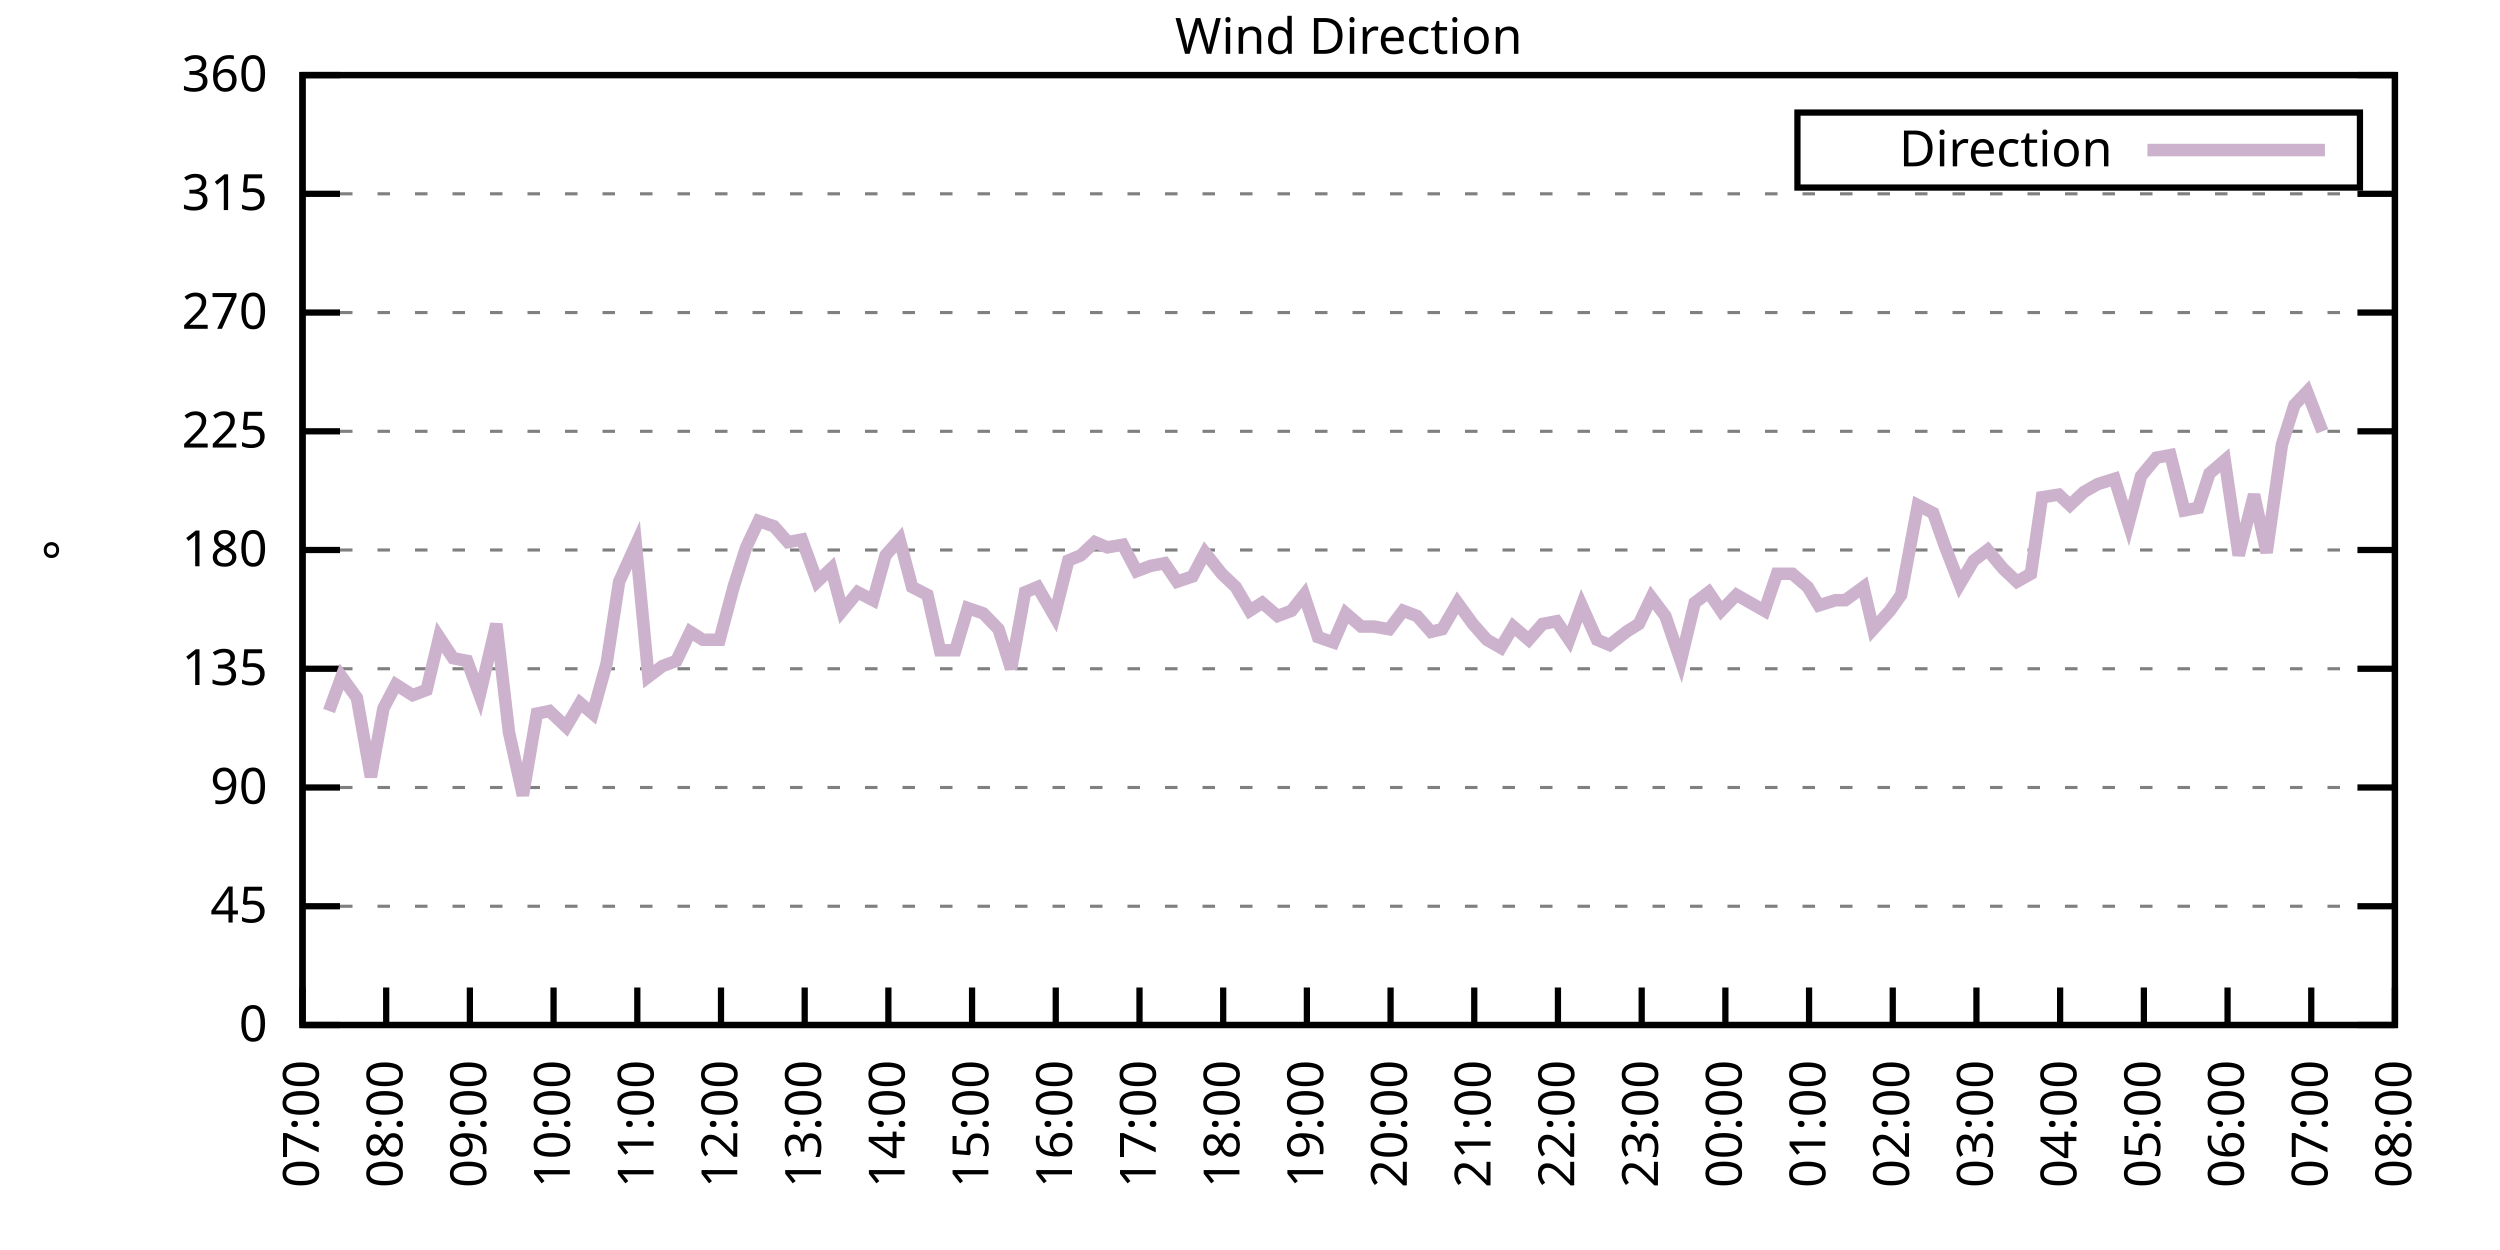
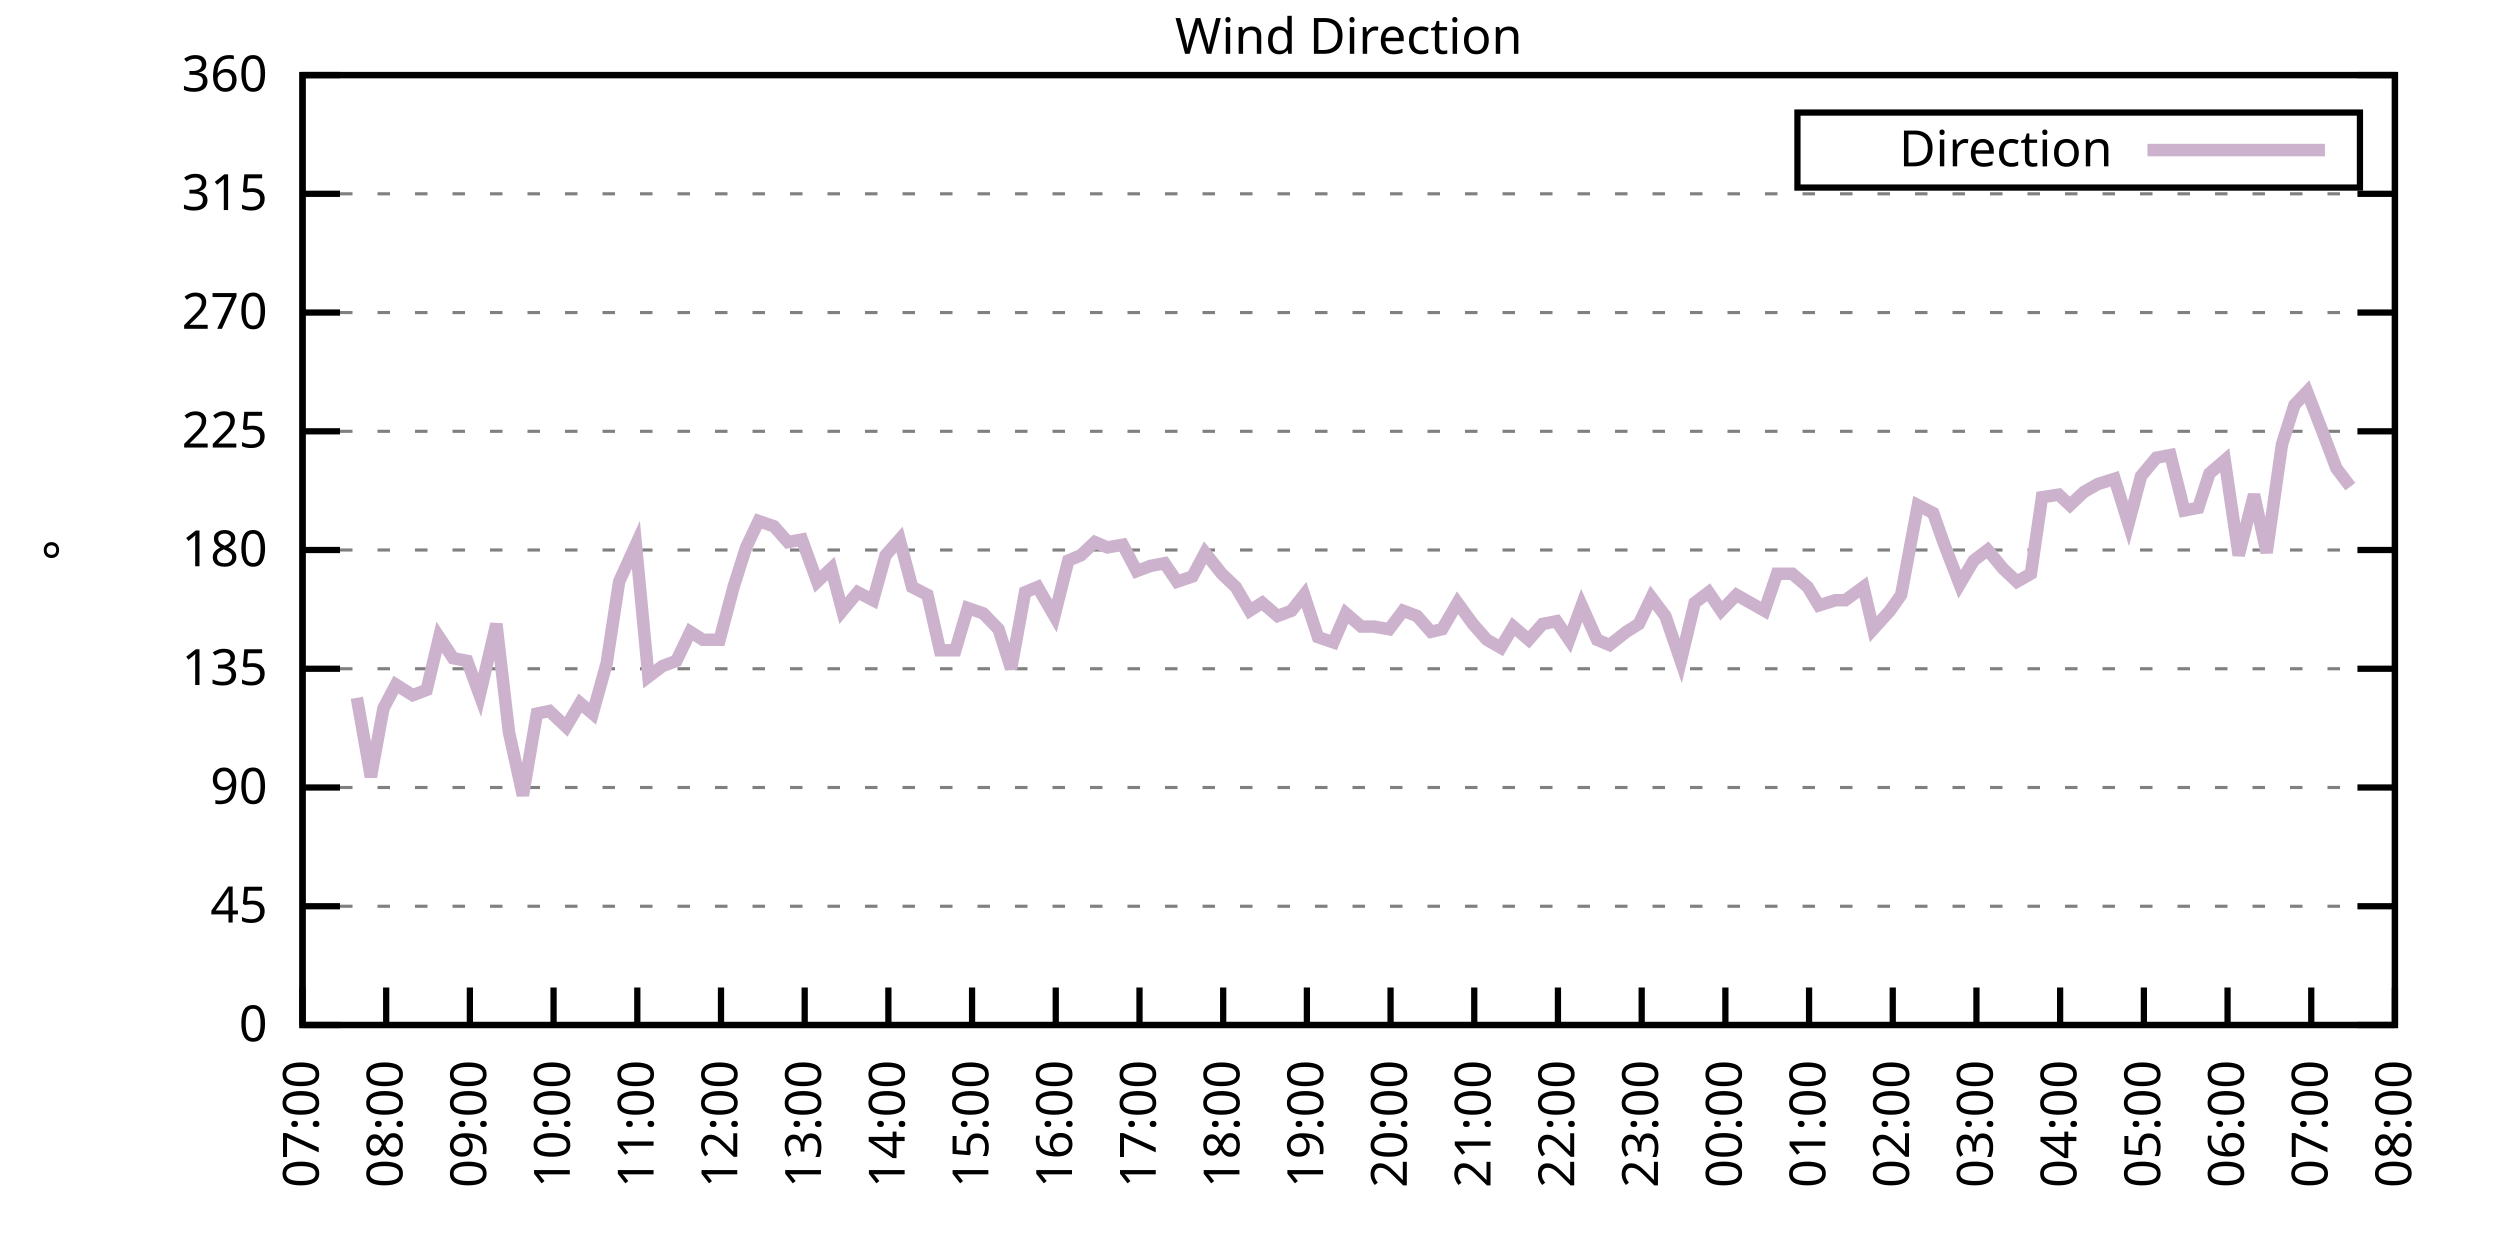
<svg xmlns="http://www.w3.org/2000/svg" xmlns:xlink="http://www.w3.org/1999/xlink" width="400" height="200" viewBox="0 0 400 200">
  <g id="gnuplot_canvas">
    <rect x="0" y="0" width="400" height="200" fill="none" />
    <defs>
      <circle id="gpDot" r="0.5" stroke-width="0.5" stroke="currentColor" />
      <path id="gpPt0" stroke-width="0.333" stroke="currentColor" d="M-1,0 h2 M0,-1 v2" />
      <path id="gpPt1" stroke-width="0.333" stroke="currentColor" d="M-1,-1 L1,1 M1,-1 L-1,1" />
      <path id="gpPt2" stroke-width="0.333" stroke="currentColor" d="M-1,0 L1,0 M0,-1 L0,1 M-1,-1 L1,1 M-1,1 L1,-1" />
      <rect id="gpPt3" stroke-width="0.333" stroke="currentColor" x="-1" y="-1" width="2" height="2" />
      <rect id="gpPt4" stroke-width="0.333" stroke="currentColor" fill="currentColor" x="-1" y="-1" width="2" height="2" />
      <circle id="gpPt5" stroke-width="0.333" stroke="currentColor" cx="0" cy="0" r="1" />
      <use xlink:href="#gpPt5" id="gpPt6" fill="currentColor" stroke="none" />
      <path id="gpPt7" stroke-width="0.333" stroke="currentColor" d="M0,-1.33 L-1.33,0.67 L1.33,0.67 z" />
      <use xlink:href="#gpPt7" id="gpPt8" fill="currentColor" stroke="none" />
      <use xlink:href="#gpPt7" id="gpPt9" stroke="currentColor" transform="rotate(180)" />
      <use xlink:href="#gpPt9" id="gpPt10" fill="currentColor" stroke="none" />
      <use xlink:href="#gpPt3" id="gpPt11" stroke="currentColor" transform="rotate(45)" />
      <use xlink:href="#gpPt11" id="gpPt12" fill="currentColor" stroke="none" />
      <path id="gpPt13" stroke-width="0.333" stroke="currentColor" d="M0,1.330 L1.265,0.411 L0.782,-1.067 L-0.782,-1.076 L-1.265,0.411 z" />
      <use xlink:href="#gpPt13" id="gpPt14" fill="currentColor" stroke="none" />
      <filter id="textbox" filterUnits="objectBoundingBox" x="0" y="0" height="1" width="1">
        <feFlood flood-color="white" flood-opacity="1" result="bgnd" />
        <feComposite in="SourceGraphic" in2="bgnd" operator="atop" />
      </filter>
      <filter id="greybox" filterUnits="objectBoundingBox" x="0" y="0" height="1" width="1">
        <feFlood flood-color="lightgrey" flood-opacity="1" result="grey" />
        <feComposite in="SourceGraphic" in2="grey" operator="atop" />
      </filter>
    </defs>
    <g fill="none" color="white" stroke="currentColor" stroke-width="1.00" stroke-linecap="butt" stroke-linejoin="miter">
</g>
    <g fill="none" color="black" stroke="currentColor" stroke-width="1.00" stroke-linecap="butt" stroke-linejoin="miter">
      <g stroke="none" shape-rendering="crispEdges">
        <polygon fill="rgb(255, 255, 255)" points="48.40,164.00 383.18,164.00 383.18,12.02 48.40,12.02 " />
      </g>
    </g>
    <g fill="none" color="black" stroke="currentColor" stroke-width="1.00" stroke-linecap="butt" stroke-linejoin="miter">
</g>
    <g fill="none" color="black" stroke="black" stroke-width="0.50" stroke-linecap="butt" stroke-linejoin="miter">
</g>
    <g fill="none" color="gray" stroke="currentColor" stroke-width="0.50" stroke-linecap="butt" stroke-linejoin="miter">
      <path stroke="gray" stroke-dasharray="2,4" class="gridline" d="M48.40,164.00 L383.19,164.00  " />
    </g>
    <g fill="none" color="gray" stroke="gray" stroke-width="1.00" stroke-linecap="butt" stroke-linejoin="miter">
</g>
    <g fill="none" color="black" stroke="currentColor" stroke-width="1.00" stroke-linecap="butt" stroke-linejoin="miter">
      <path stroke="black" d="M48.40,164.00 L54.40,164.00 M383.19,164.00 L377.19,164.00  " />
      <g transform="translate(42.80,166.60)" stroke="none" fill="black" font-family="Sans" font-size="8.00" text-anchor="end">
        <text>
          <tspan font-family="Sans"> 0</tspan>
        </text>
      </g>
    </g>
    <g fill="none" color="black" stroke="currentColor" stroke-width="1.00" stroke-linecap="butt" stroke-linejoin="miter">
</g>
    <g fill="none" color="black" stroke="black" stroke-width="0.50" stroke-linecap="butt" stroke-linejoin="miter">
</g>
    <g fill="none" color="gray" stroke="currentColor" stroke-width="0.50" stroke-linecap="butt" stroke-linejoin="miter">
      <path stroke="gray" stroke-dasharray="2,4" class="gridline" d="M48.40,145.00 L383.19,145.00  " />
    </g>
    <g fill="none" color="gray" stroke="gray" stroke-width="1.00" stroke-linecap="butt" stroke-linejoin="miter">
</g>
    <g fill="none" color="black" stroke="currentColor" stroke-width="1.00" stroke-linecap="butt" stroke-linejoin="miter">
      <path stroke="black" d="M48.40,145.00 L54.40,145.00 M383.19,145.00 L377.19,145.00  " />
      <g transform="translate(42.80,147.60)" stroke="none" fill="black" font-family="Sans" font-size="8.00" text-anchor="end">
        <text>
          <tspan font-family="Sans"> 45</tspan>
        </text>
      </g>
    </g>
    <g fill="none" color="black" stroke="currentColor" stroke-width="1.00" stroke-linecap="butt" stroke-linejoin="miter">
</g>
    <g fill="none" color="black" stroke="black" stroke-width="0.50" stroke-linecap="butt" stroke-linejoin="miter">
</g>
    <g fill="none" color="gray" stroke="currentColor" stroke-width="0.50" stroke-linecap="butt" stroke-linejoin="miter">
      <path stroke="gray" stroke-dasharray="2,4" class="gridline" d="M48.40,126.00 L383.19,126.00  " />
    </g>
    <g fill="none" color="gray" stroke="gray" stroke-width="1.00" stroke-linecap="butt" stroke-linejoin="miter">
</g>
    <g fill="none" color="black" stroke="currentColor" stroke-width="1.00" stroke-linecap="butt" stroke-linejoin="miter">
      <path stroke="black" d="M48.40,126.00 L54.40,126.00 M383.19,126.00 L377.19,126.00  " />
      <g transform="translate(42.80,128.60)" stroke="none" fill="black" font-family="Sans" font-size="8.00" text-anchor="end">
        <text>
          <tspan font-family="Sans"> 90</tspan>
        </text>
      </g>
    </g>
    <g fill="none" color="black" stroke="currentColor" stroke-width="1.00" stroke-linecap="butt" stroke-linejoin="miter">
</g>
    <g fill="none" color="black" stroke="black" stroke-width="0.50" stroke-linecap="butt" stroke-linejoin="miter">
</g>
    <g fill="none" color="gray" stroke="currentColor" stroke-width="0.50" stroke-linecap="butt" stroke-linejoin="miter">
      <path stroke="gray" stroke-dasharray="2,4" class="gridline" d="M48.40,107.00 L383.19,107.00  " />
    </g>
    <g fill="none" color="gray" stroke="gray" stroke-width="1.00" stroke-linecap="butt" stroke-linejoin="miter">
</g>
    <g fill="none" color="black" stroke="currentColor" stroke-width="1.00" stroke-linecap="butt" stroke-linejoin="miter">
      <path stroke="black" d="M48.40,107.00 L54.40,107.00 M383.19,107.00 L377.19,107.00  " />
      <g transform="translate(42.80,109.60)" stroke="none" fill="black" font-family="Sans" font-size="8.00" text-anchor="end">
        <text>
          <tspan font-family="Sans"> 135</tspan>
        </text>
      </g>
    </g>
    <g fill="none" color="black" stroke="currentColor" stroke-width="1.00" stroke-linecap="butt" stroke-linejoin="miter">
</g>
    <g fill="none" color="black" stroke="black" stroke-width="0.50" stroke-linecap="butt" stroke-linejoin="miter">
</g>
    <g fill="none" color="gray" stroke="currentColor" stroke-width="0.50" stroke-linecap="butt" stroke-linejoin="miter">
      <path stroke="gray" stroke-dasharray="2,4" class="gridline" d="M48.40,88.00 L383.19,88.00  " />
    </g>
    <g fill="none" color="gray" stroke="gray" stroke-width="1.00" stroke-linecap="butt" stroke-linejoin="miter">
</g>
    <g fill="none" color="black" stroke="currentColor" stroke-width="1.00" stroke-linecap="butt" stroke-linejoin="miter">
      <path stroke="black" d="M48.40,88.00 L54.40,88.00 M383.19,88.00 L377.19,88.00  " />
      <g transform="translate(42.80,90.60)" stroke="none" fill="black" font-family="Sans" font-size="8.00" text-anchor="end">
        <text>
          <tspan font-family="Sans"> 180</tspan>
        </text>
      </g>
    </g>
    <g fill="none" color="black" stroke="currentColor" stroke-width="1.00" stroke-linecap="butt" stroke-linejoin="miter">
</g>
    <g fill="none" color="black" stroke="black" stroke-width="0.50" stroke-linecap="butt" stroke-linejoin="miter">
</g>
    <g fill="none" color="gray" stroke="currentColor" stroke-width="0.50" stroke-linecap="butt" stroke-linejoin="miter">
      <path stroke="gray" stroke-dasharray="2,4" class="gridline" d="M48.40,69.01 L383.19,69.01  " />
    </g>
    <g fill="none" color="gray" stroke="gray" stroke-width="1.00" stroke-linecap="butt" stroke-linejoin="miter">
</g>
    <g fill="none" color="black" stroke="currentColor" stroke-width="1.00" stroke-linecap="butt" stroke-linejoin="miter">
      <path stroke="black" d="M48.40,69.01 L54.40,69.01 M383.19,69.01 L377.19,69.01  " />
      <g transform="translate(42.80,71.61)" stroke="none" fill="black" font-family="Sans" font-size="8.00" text-anchor="end">
        <text>
          <tspan font-family="Sans"> 225</tspan>
        </text>
      </g>
    </g>
    <g fill="none" color="black" stroke="currentColor" stroke-width="1.00" stroke-linecap="butt" stroke-linejoin="miter">
</g>
    <g fill="none" color="black" stroke="black" stroke-width="0.50" stroke-linecap="butt" stroke-linejoin="miter">
</g>
    <g fill="none" color="gray" stroke="currentColor" stroke-width="0.50" stroke-linecap="butt" stroke-linejoin="miter">
      <path stroke="gray" stroke-dasharray="2,4" class="gridline" d="M48.40,50.01 L383.19,50.01  " />
    </g>
    <g fill="none" color="gray" stroke="gray" stroke-width="1.00" stroke-linecap="butt" stroke-linejoin="miter">
</g>
    <g fill="none" color="black" stroke="currentColor" stroke-width="1.00" stroke-linecap="butt" stroke-linejoin="miter">
      <path stroke="black" d="M48.40,50.01 L54.40,50.01 M383.19,50.01 L377.19,50.01  " />
      <g transform="translate(42.80,52.61)" stroke="none" fill="black" font-family="Sans" font-size="8.00" text-anchor="end">
        <text>
          <tspan font-family="Sans"> 270</tspan>
        </text>
      </g>
    </g>
    <g fill="none" color="black" stroke="currentColor" stroke-width="1.00" stroke-linecap="butt" stroke-linejoin="miter">
</g>
    <g fill="none" color="black" stroke="black" stroke-width="0.50" stroke-linecap="butt" stroke-linejoin="miter">
</g>
    <g fill="none" color="gray" stroke="currentColor" stroke-width="0.50" stroke-linecap="butt" stroke-linejoin="miter">
      <path stroke="gray" stroke-dasharray="2,4" class="gridline" d="M48.40,31.01 L383.19,31.01  " />
    </g>
    <g fill="none" color="gray" stroke="gray" stroke-width="1.00" stroke-linecap="butt" stroke-linejoin="miter">
</g>
    <g fill="none" color="black" stroke="currentColor" stroke-width="1.00" stroke-linecap="butt" stroke-linejoin="miter">
      <path stroke="black" d="M48.40,31.01 L54.40,31.01 M383.19,31.01 L377.19,31.01  " />
      <g transform="translate(42.80,33.61)" stroke="none" fill="black" font-family="Sans" font-size="8.00" text-anchor="end">
        <text>
          <tspan font-family="Sans"> 315</tspan>
        </text>
      </g>
    </g>
    <g fill="none" color="black" stroke="currentColor" stroke-width="1.00" stroke-linecap="butt" stroke-linejoin="miter">
</g>
    <g fill="none" color="black" stroke="black" stroke-width="0.50" stroke-linecap="butt" stroke-linejoin="miter">
</g>
    <g fill="none" color="gray" stroke="currentColor" stroke-width="0.50" stroke-linecap="butt" stroke-linejoin="miter">
      <path stroke="gray" stroke-dasharray="2,4" class="gridline" d="M48.40,12.01 L383.19,12.01  " />
    </g>
    <g fill="none" color="gray" stroke="gray" stroke-width="1.00" stroke-linecap="butt" stroke-linejoin="miter">
</g>
    <g fill="none" color="black" stroke="currentColor" stroke-width="1.00" stroke-linecap="butt" stroke-linejoin="miter">
      <path stroke="black" d="M48.40,12.01 L54.40,12.01 M383.19,12.01 L377.19,12.01  " />
      <g transform="translate(42.80,14.61)" stroke="none" fill="black" font-family="Sans" font-size="8.00" text-anchor="end">
        <text>
          <tspan font-family="Sans"> 360</tspan>
        </text>
      </g>
    </g>
    <g fill="none" color="black" stroke="currentColor" stroke-width="1.00" stroke-linecap="butt" stroke-linejoin="miter">
      <path stroke="black" d="M48.40,164.00 L48.40,158.00  " />
      <g transform="translate(51.00,169.60) rotate(270.00)" stroke="none" fill="black" font-family="Sans" font-size="8.00" text-anchor="end">
        <text>
          <tspan font-family="Sans">07:00</tspan>
        </text>
      </g>
    </g>
    <g fill="none" color="black" stroke="currentColor" stroke-width="1.00" stroke-linecap="butt" stroke-linejoin="miter">
      <path stroke="black" d="M61.79,164.00 L61.79,158.00  " />
      <g transform="translate(64.39,169.60) rotate(270.00)" stroke="none" fill="black" font-family="Sans" font-size="8.00" text-anchor="end">
        <text>
          <tspan font-family="Sans">08:00</tspan>
        </text>
      </g>
    </g>
    <g fill="none" color="black" stroke="currentColor" stroke-width="1.00" stroke-linecap="butt" stroke-linejoin="miter">
      <path stroke="black" d="M75.18,164.00 L75.18,158.00  " />
      <g transform="translate(77.78,169.60) rotate(270.00)" stroke="none" fill="black" font-family="Sans" font-size="8.00" text-anchor="end">
        <text>
          <tspan font-family="Sans">09:00</tspan>
        </text>
      </g>
    </g>
    <g fill="none" color="black" stroke="currentColor" stroke-width="1.00" stroke-linecap="butt" stroke-linejoin="miter">
      <path stroke="black" d="M88.57,164.00 L88.57,158.00  " />
      <g transform="translate(91.17,169.60) rotate(270.00)" stroke="none" fill="black" font-family="Sans" font-size="8.00" text-anchor="end">
        <text>
          <tspan font-family="Sans">10:00</tspan>
        </text>
      </g>
    </g>
    <g fill="none" color="black" stroke="currentColor" stroke-width="1.00" stroke-linecap="butt" stroke-linejoin="miter">
      <path stroke="black" d="M101.97,164.00 L101.97,158.00  " />
      <g transform="translate(104.57,169.60) rotate(270.00)" stroke="none" fill="black" font-family="Sans" font-size="8.00" text-anchor="end">
        <text>
          <tspan font-family="Sans">11:00</tspan>
        </text>
      </g>
    </g>
    <g fill="none" color="black" stroke="currentColor" stroke-width="1.00" stroke-linecap="butt" stroke-linejoin="miter">
      <path stroke="black" d="M115.36,164.00 L115.36,158.00  " />
      <g transform="translate(117.96,169.60) rotate(270.00)" stroke="none" fill="black" font-family="Sans" font-size="8.00" text-anchor="end">
        <text>
          <tspan font-family="Sans">12:00</tspan>
        </text>
      </g>
    </g>
    <g fill="none" color="black" stroke="currentColor" stroke-width="1.00" stroke-linecap="butt" stroke-linejoin="miter">
      <path stroke="black" d="M128.75,164.00 L128.75,158.00  " />
      <g transform="translate(131.35,169.60) rotate(270.00)" stroke="none" fill="black" font-family="Sans" font-size="8.00" text-anchor="end">
        <text>
          <tspan font-family="Sans">13:00</tspan>
        </text>
      </g>
    </g>
    <g fill="none" color="black" stroke="currentColor" stroke-width="1.00" stroke-linecap="butt" stroke-linejoin="miter">
      <path stroke="black" d="M142.14,164.00 L142.14,158.00  " />
      <g transform="translate(144.74,169.60) rotate(270.00)" stroke="none" fill="black" font-family="Sans" font-size="8.00" text-anchor="end">
        <text>
          <tspan font-family="Sans">14:00</tspan>
        </text>
      </g>
    </g>
    <g fill="none" color="black" stroke="currentColor" stroke-width="1.00" stroke-linecap="butt" stroke-linejoin="miter">
      <path stroke="black" d="M155.53,164.00 L155.53,158.00  " />
      <g transform="translate(158.13,169.60) rotate(270.00)" stroke="none" fill="black" font-family="Sans" font-size="8.00" text-anchor="end">
        <text>
          <tspan font-family="Sans">15:00</tspan>
        </text>
      </g>
    </g>
    <g fill="none" color="black" stroke="currentColor" stroke-width="1.00" stroke-linecap="butt" stroke-linejoin="miter">
      <path stroke="black" d="M168.92,164.00 L168.92,158.00  " />
      <g transform="translate(171.52,169.60) rotate(270.00)" stroke="none" fill="black" font-family="Sans" font-size="8.00" text-anchor="end">
        <text>
          <tspan font-family="Sans">16:00</tspan>
        </text>
      </g>
    </g>
    <g fill="none" color="black" stroke="currentColor" stroke-width="1.00" stroke-linecap="butt" stroke-linejoin="miter">
      <path stroke="black" d="M182.32,164.00 L182.32,158.00  " />
      <g transform="translate(184.92,169.60) rotate(270.00)" stroke="none" fill="black" font-family="Sans" font-size="8.00" text-anchor="end">
        <text>
          <tspan font-family="Sans">17:00</tspan>
        </text>
      </g>
    </g>
    <g fill="none" color="black" stroke="currentColor" stroke-width="1.00" stroke-linecap="butt" stroke-linejoin="miter">
      <path stroke="black" d="M195.71,164.00 L195.71,158.00  " />
      <g transform="translate(198.31,169.60) rotate(270.00)" stroke="none" fill="black" font-family="Sans" font-size="8.00" text-anchor="end">
        <text>
          <tspan font-family="Sans">18:00</tspan>
        </text>
      </g>
    </g>
    <g fill="none" color="black" stroke="currentColor" stroke-width="1.00" stroke-linecap="butt" stroke-linejoin="miter">
      <path stroke="black" d="M209.10,164.00 L209.10,158.00  " />
      <g transform="translate(211.70,169.60) rotate(270.00)" stroke="none" fill="black" font-family="Sans" font-size="8.00" text-anchor="end">
        <text>
          <tspan font-family="Sans">19:00</tspan>
        </text>
      </g>
    </g>
    <g fill="none" color="black" stroke="currentColor" stroke-width="1.00" stroke-linecap="butt" stroke-linejoin="miter">
      <path stroke="black" d="M222.49,164.00 L222.49,158.00  " />
      <g transform="translate(225.09,169.60) rotate(270.00)" stroke="none" fill="black" font-family="Sans" font-size="8.00" text-anchor="end">
        <text>
          <tspan font-family="Sans">20:00</tspan>
        </text>
      </g>
    </g>
    <g fill="none" color="black" stroke="currentColor" stroke-width="1.00" stroke-linecap="butt" stroke-linejoin="miter">
      <path stroke="black" d="M235.88,164.00 L235.88,158.00  " />
      <g transform="translate(238.48,169.60) rotate(270.00)" stroke="none" fill="black" font-family="Sans" font-size="8.00" text-anchor="end">
        <text>
          <tspan font-family="Sans">21:00</tspan>
        </text>
      </g>
    </g>
    <g fill="none" color="black" stroke="currentColor" stroke-width="1.00" stroke-linecap="butt" stroke-linejoin="miter">
      <path stroke="black" d="M249.27,164.00 L249.27,158.00  " />
      <g transform="translate(251.87,169.60) rotate(270.00)" stroke="none" fill="black" font-family="Sans" font-size="8.00" text-anchor="end">
        <text>
          <tspan font-family="Sans">22:00</tspan>
        </text>
      </g>
    </g>
    <g fill="none" color="black" stroke="currentColor" stroke-width="1.00" stroke-linecap="butt" stroke-linejoin="miter">
      <path stroke="black" d="M262.67,164.00 L262.67,158.00  " />
      <g transform="translate(265.27,169.60) rotate(270.00)" stroke="none" fill="black" font-family="Sans" font-size="8.00" text-anchor="end">
        <text>
          <tspan font-family="Sans">23:00</tspan>
        </text>
      </g>
    </g>
    <g fill="none" color="black" stroke="currentColor" stroke-width="1.00" stroke-linecap="butt" stroke-linejoin="miter">
      <path stroke="black" d="M276.06,164.00 L276.06,158.00  " />
      <g transform="translate(278.66,169.60) rotate(270.00)" stroke="none" fill="black" font-family="Sans" font-size="8.00" text-anchor="end">
        <text>
          <tspan font-family="Sans">00:00</tspan>
        </text>
      </g>
    </g>
    <g fill="none" color="black" stroke="currentColor" stroke-width="1.00" stroke-linecap="butt" stroke-linejoin="miter">
      <path stroke="black" d="M289.45,164.00 L289.45,158.00  " />
      <g transform="translate(292.05,169.60) rotate(270.00)" stroke="none" fill="black" font-family="Sans" font-size="8.00" text-anchor="end">
        <text>
          <tspan font-family="Sans">01:00</tspan>
        </text>
      </g>
    </g>
    <g fill="none" color="black" stroke="currentColor" stroke-width="1.00" stroke-linecap="butt" stroke-linejoin="miter">
      <path stroke="black" d="M302.84,164.00 L302.84,158.00  " />
      <g transform="translate(305.44,169.60) rotate(270.00)" stroke="none" fill="black" font-family="Sans" font-size="8.00" text-anchor="end">
        <text>
          <tspan font-family="Sans">02:00</tspan>
        </text>
      </g>
    </g>
    <g fill="none" color="black" stroke="currentColor" stroke-width="1.00" stroke-linecap="butt" stroke-linejoin="miter">
      <path stroke="black" d="M316.23,164.00 L316.23,158.00  " />
      <g transform="translate(318.83,169.60) rotate(270.00)" stroke="none" fill="black" font-family="Sans" font-size="8.00" text-anchor="end">
        <text>
          <tspan font-family="Sans">03:00</tspan>
        </text>
      </g>
    </g>
    <g fill="none" color="black" stroke="currentColor" stroke-width="1.00" stroke-linecap="butt" stroke-linejoin="miter">
      <path stroke="black" d="M329.62,164.00 L329.62,158.00  " />
      <g transform="translate(332.22,169.60) rotate(270.00)" stroke="none" fill="black" font-family="Sans" font-size="8.00" text-anchor="end">
        <text>
          <tspan font-family="Sans">04:00</tspan>
        </text>
      </g>
    </g>
    <g fill="none" color="black" stroke="currentColor" stroke-width="1.00" stroke-linecap="butt" stroke-linejoin="miter">
      <path stroke="black" d="M343.02,164.00 L343.02,158.00  " />
      <g transform="translate(345.62,169.60) rotate(270.00)" stroke="none" fill="black" font-family="Sans" font-size="8.00" text-anchor="end">
        <text>
          <tspan font-family="Sans">05:00</tspan>
        </text>
      </g>
    </g>
    <g fill="none" color="black" stroke="currentColor" stroke-width="1.00" stroke-linecap="butt" stroke-linejoin="miter">
      <path stroke="black" d="M356.41,164.00 L356.41,158.00  " />
      <g transform="translate(359.01,169.60) rotate(270.00)" stroke="none" fill="black" font-family="Sans" font-size="8.00" text-anchor="end">
        <text>
          <tspan font-family="Sans">06:00</tspan>
        </text>
      </g>
    </g>
    <g fill="none" color="black" stroke="currentColor" stroke-width="1.00" stroke-linecap="butt" stroke-linejoin="miter">
      <path stroke="black" d="M369.80,164.00 L369.80,158.00  " />
      <g transform="translate(372.40,169.60) rotate(270.00)" stroke="none" fill="black" font-family="Sans" font-size="8.00" text-anchor="end">
        <text>
          <tspan font-family="Sans">07:00</tspan>
        </text>
      </g>
    </g>
    <g fill="none" color="black" stroke="currentColor" stroke-width="1.00" stroke-linecap="butt" stroke-linejoin="miter">
      <path stroke="black" d="M383.19,164.00 L383.19,158.00  " />
      <g transform="translate(385.79,169.60) rotate(270.00)" stroke="none" fill="black" font-family="Sans" font-size="8.00" text-anchor="end">
        <text>
          <tspan font-family="Sans">08:00</tspan>
        </text>
      </g>
    </g>
    <g fill="none" color="black" stroke="currentColor" stroke-width="1.00" stroke-linecap="butt" stroke-linejoin="miter">
</g>
    <g fill="none" color="black" stroke="currentColor" stroke-width="1.00" stroke-linecap="butt" stroke-linejoin="miter">
      <path stroke="black" d="M48.40,12.01 L48.40,164.00 L383.19,164.00 L383.19,12.01 L48.40,12.01 Z  " />
    </g>
    <g fill="none" color="black" stroke="currentColor" stroke-width="1.00" stroke-linecap="butt" stroke-linejoin="miter">
</g>
    <g fill="none" color="black" stroke="currentColor" stroke-width="1.00" stroke-linecap="butt" stroke-linejoin="miter">
      <path stroke="black" d="M287.59,30.01 L287.59,18.01 L377.59,18.01 L377.59,30.01 L287.59,30.01 Z  " />
    </g>
    <g id="Wind_direction_plot_1">
      <g fill="none" color="white" stroke="black" stroke-width="2.00" stroke-linecap="butt" stroke-linejoin="miter">
</g>
      <g fill="none" color="black" stroke="currentColor" stroke-width="2.00" stroke-linecap="butt" stroke-linejoin="miter">
        <g transform="translate(337.99,26.61)" stroke="none" fill="black" font-family="Sans" font-size="8.00" text-anchor="end">
          <text>
            <tspan font-family="Sans">Direction</tspan>
          </text>
        </g>
      </g>
      <g fill="none" color="black" stroke="currentColor" stroke-width="2.00" stroke-linecap="butt" stroke-linejoin="miter">
-         <path stroke="rgb(204, 178, 204)" d="M343.59,24.01 L371.99,24.01 M52.64,113.76 L54.65,108.27 L57.10,111.65 L59.34,124.31 L61.35,113.34 L63.35,109.54   L66.03,111.23 L68.26,110.38 L70.27,101.94 L72.50,105.31 L74.74,105.74 L76.75,111.23 L79.42,99.83 L81.43,117.14   L83.66,127.27 L85.90,114.18 L87.91,113.76 L90.58,116.29 L92.82,112.49 L94.82,114.18 L97.06,106.16 L99.06,93.07   L101.74,87.16 L103.75,108.27 L105.98,106.58 L108.22,105.74 L110.45,101.09 L112.46,102.36 L115.13,102.36 L117.37,93.92   L119.38,87.58 L121.38,83.36 L123.84,84.21 L126.07,86.74 L128.30,86.32 L130.76,93.07 L132.99,90.96 L134.78,97.72   L137.23,94.76 L139.69,96.03 L141.69,88.85 L143.93,86.32 L145.94,93.92 L148.39,95.18 L150.40,104.05 L152.85,104.05   L154.86,97.29 L157.32,98.14 L159.77,100.67 L161.78,107.00 L164.01,94.76 L166.02,93.92 L168.70,98.56 L170.93,89.69   L172.94,88.85 L175.17,86.74 L177.18,87.58 L179.64,87.16 L181.87,91.38 L184.10,90.54 L186.33,90.12 L188.34,93.07   L190.80,92.23 L192.81,88.43 L195.48,91.80 L197.72,93.92 L199.95,97.72 L201.96,96.45 L204.41,98.56 L206.64,97.72   L208.65,95.18 L210.88,101.94 L213.34,102.78 L215.35,98.14 L217.80,100.25 L219.81,100.25 L222.27,100.67 L224.50,97.72   L226.73,98.56 L228.96,101.09 L230.75,100.67 L233.20,96.45 L235.66,99.83 L237.89,102.36 L240.12,103.63 L242.13,100.25   L244.59,102.36 L246.82,99.83 L249.05,99.40 L251.06,102.36 L253.07,96.87 L255.52,102.36 L257.53,103.20 L260.21,101.09   L262.22,99.83 L264.23,95.60 L266.46,98.56 L268.92,105.74 L271.15,96.45 L273.38,94.76 L275.39,97.72 L277.84,95.18   L280.07,96.45 L282.31,97.72 L284.32,91.80 L286.77,91.80 L289.23,93.92 L291.01,96.87 L293.69,96.03 L295.25,96.03   L298.15,93.92 L299.72,100.67 L302.39,97.72 L304.18,95.18 L306.86,80.83 L309.31,82.09 L311.10,87.16 L313.55,93.49   L315.79,89.69 L318.02,88.00 L320.47,90.96 L322.70,93.07 L324.94,91.80 L326.72,79.56 L329.40,79.14 L331.19,80.83   L333.42,78.72 L335.65,77.45 L338.33,76.61 L340.56,83.78 L342.57,76.18 L345.02,73.23 L347.26,72.81 L349.49,81.67   L351.72,81.25 L353.51,75.76 L355.96,73.65 L358.19,88.85 L360.65,79.14 L362.66,88.43 L365.11,71.12 L367.12,64.78   L369.13,62.67 L371.58,69.01  " />
+         <path stroke="rgb(204, 178, 204)" d="M343.59,24.01 L371.99,24.01 M57.10,111.65 L59.34,124.31 L61.35,113.34 L63.35,109.54 L66.03,111.23 L68.26,110.38   L70.27,101.94 L72.50,105.31 L74.74,105.74 L76.75,111.23 L79.42,99.83 L81.43,117.14 L83.66,127.27 L85.90,114.18   L87.91,113.76 L90.58,116.29 L92.82,112.49 L94.82,114.18 L97.06,106.16 L99.06,93.07 L101.74,87.16 L103.75,108.27   L105.98,106.58 L108.22,105.74 L110.45,101.09 L112.46,102.36 L115.13,102.36 L117.37,93.92 L119.38,87.58 L121.38,83.36   L123.84,84.21 L126.07,86.74 L128.30,86.32 L130.76,93.07 L132.99,90.96 L134.78,97.72 L137.23,94.76 L139.69,96.03   L141.69,88.85 L143.93,86.32 L145.94,93.92 L148.39,95.18 L150.40,104.05 L152.85,104.05 L154.86,97.29 L157.32,98.14   L159.77,100.67 L161.78,107.00 L164.01,94.76 L166.02,93.92 L168.70,98.56 L170.93,89.69 L172.94,88.85 L175.17,86.74   L177.18,87.58 L179.64,87.16 L181.87,91.38 L184.10,90.54 L186.33,90.12 L188.34,93.07 L190.80,92.23 L192.81,88.43   L195.48,91.80 L197.72,93.92 L199.95,97.72 L201.96,96.45 L204.41,98.56 L206.64,97.72 L208.65,95.18 L210.88,101.94   L213.34,102.78 L215.35,98.14 L217.80,100.25 L219.81,100.25 L222.27,100.67 L224.50,97.72 L226.73,98.56 L228.96,101.09   L230.75,100.67 L233.20,96.45 L235.66,99.83 L237.89,102.36 L240.12,103.63 L242.13,100.25 L244.59,102.36 L246.82,99.83   L249.05,99.40 L251.06,102.36 L253.07,96.87 L255.52,102.36 L257.53,103.20 L260.21,101.09 L262.22,99.83 L264.23,95.60   L266.46,98.56 L268.92,105.74 L271.15,96.45 L273.38,94.76 L275.39,97.72 L277.84,95.18 L280.07,96.45 L282.31,97.72   L284.32,91.80 L286.77,91.80 L289.23,93.92 L291.01,96.87 L293.69,96.03 L295.25,96.03 L298.15,93.92 L299.72,100.67   L302.39,97.72 L304.18,95.18 L306.86,80.83 L309.31,82.09 L311.10,87.16 L313.55,93.49 L315.79,89.69 L318.02,88.00   L320.47,90.96 L322.70,93.07 L324.94,91.80 L326.72,79.56 L329.40,79.14 L331.19,80.83 L333.42,78.72 L335.65,77.45   L338.33,76.61 L340.56,83.78 L342.57,76.18 L345.02,73.23 L347.26,72.81 L349.49,81.67 L351.72,81.25 L353.51,75.76   L355.96,73.65 L358.19,88.85 L360.65,79.14 L362.66,88.43 L365.11,71.12 L367.12,64.78 L369.13,62.67 L371.58,69.01   L373.82,74.92 L376.05,77.87  " />
      </g>
    </g>
    <g fill="none" color="black" stroke="currentColor" stroke-width="2.00" stroke-linecap="butt" stroke-linejoin="miter">
</g>
    <g fill="none" color="black" stroke="black" stroke-width="1.00" stroke-linecap="butt" stroke-linejoin="miter">
</g>
    <g fill="none" color="black" stroke="currentColor" stroke-width="1.00" stroke-linecap="butt" stroke-linejoin="miter">
      <path stroke="black" d="M48.40,12.01 L48.40,164.00 L383.19,164.00 L383.19,12.01 L48.40,12.01 Z  " />
      <g transform="translate(12.80,88.01) rotate(270.00)" stroke="none" fill="black" font-family="Sans" font-size="8.00" text-anchor="middle">
        <text>
          <tspan font-family="Sans">°</tspan>
        </text>
      </g>
    </g>
    <g fill="none" color="black" stroke="currentColor" stroke-width="1.00" stroke-linecap="butt" stroke-linejoin="miter">
</g>
    <g fill="none" color="black" stroke="currentColor" stroke-width="1.00" stroke-linecap="butt" stroke-linejoin="miter">
      <g transform="translate(215.79,8.61)" stroke="none" fill="black" font-family="Sans" font-size="8.00" text-anchor="middle">
        <text>
          <tspan font-family="Sans">Wind Direction</tspan>
        </text>
      </g>
    </g>
    <g fill="none" color="black" stroke="currentColor" stroke-width="1.00" stroke-linecap="butt" stroke-linejoin="miter">
</g>
  </g>
</svg>
